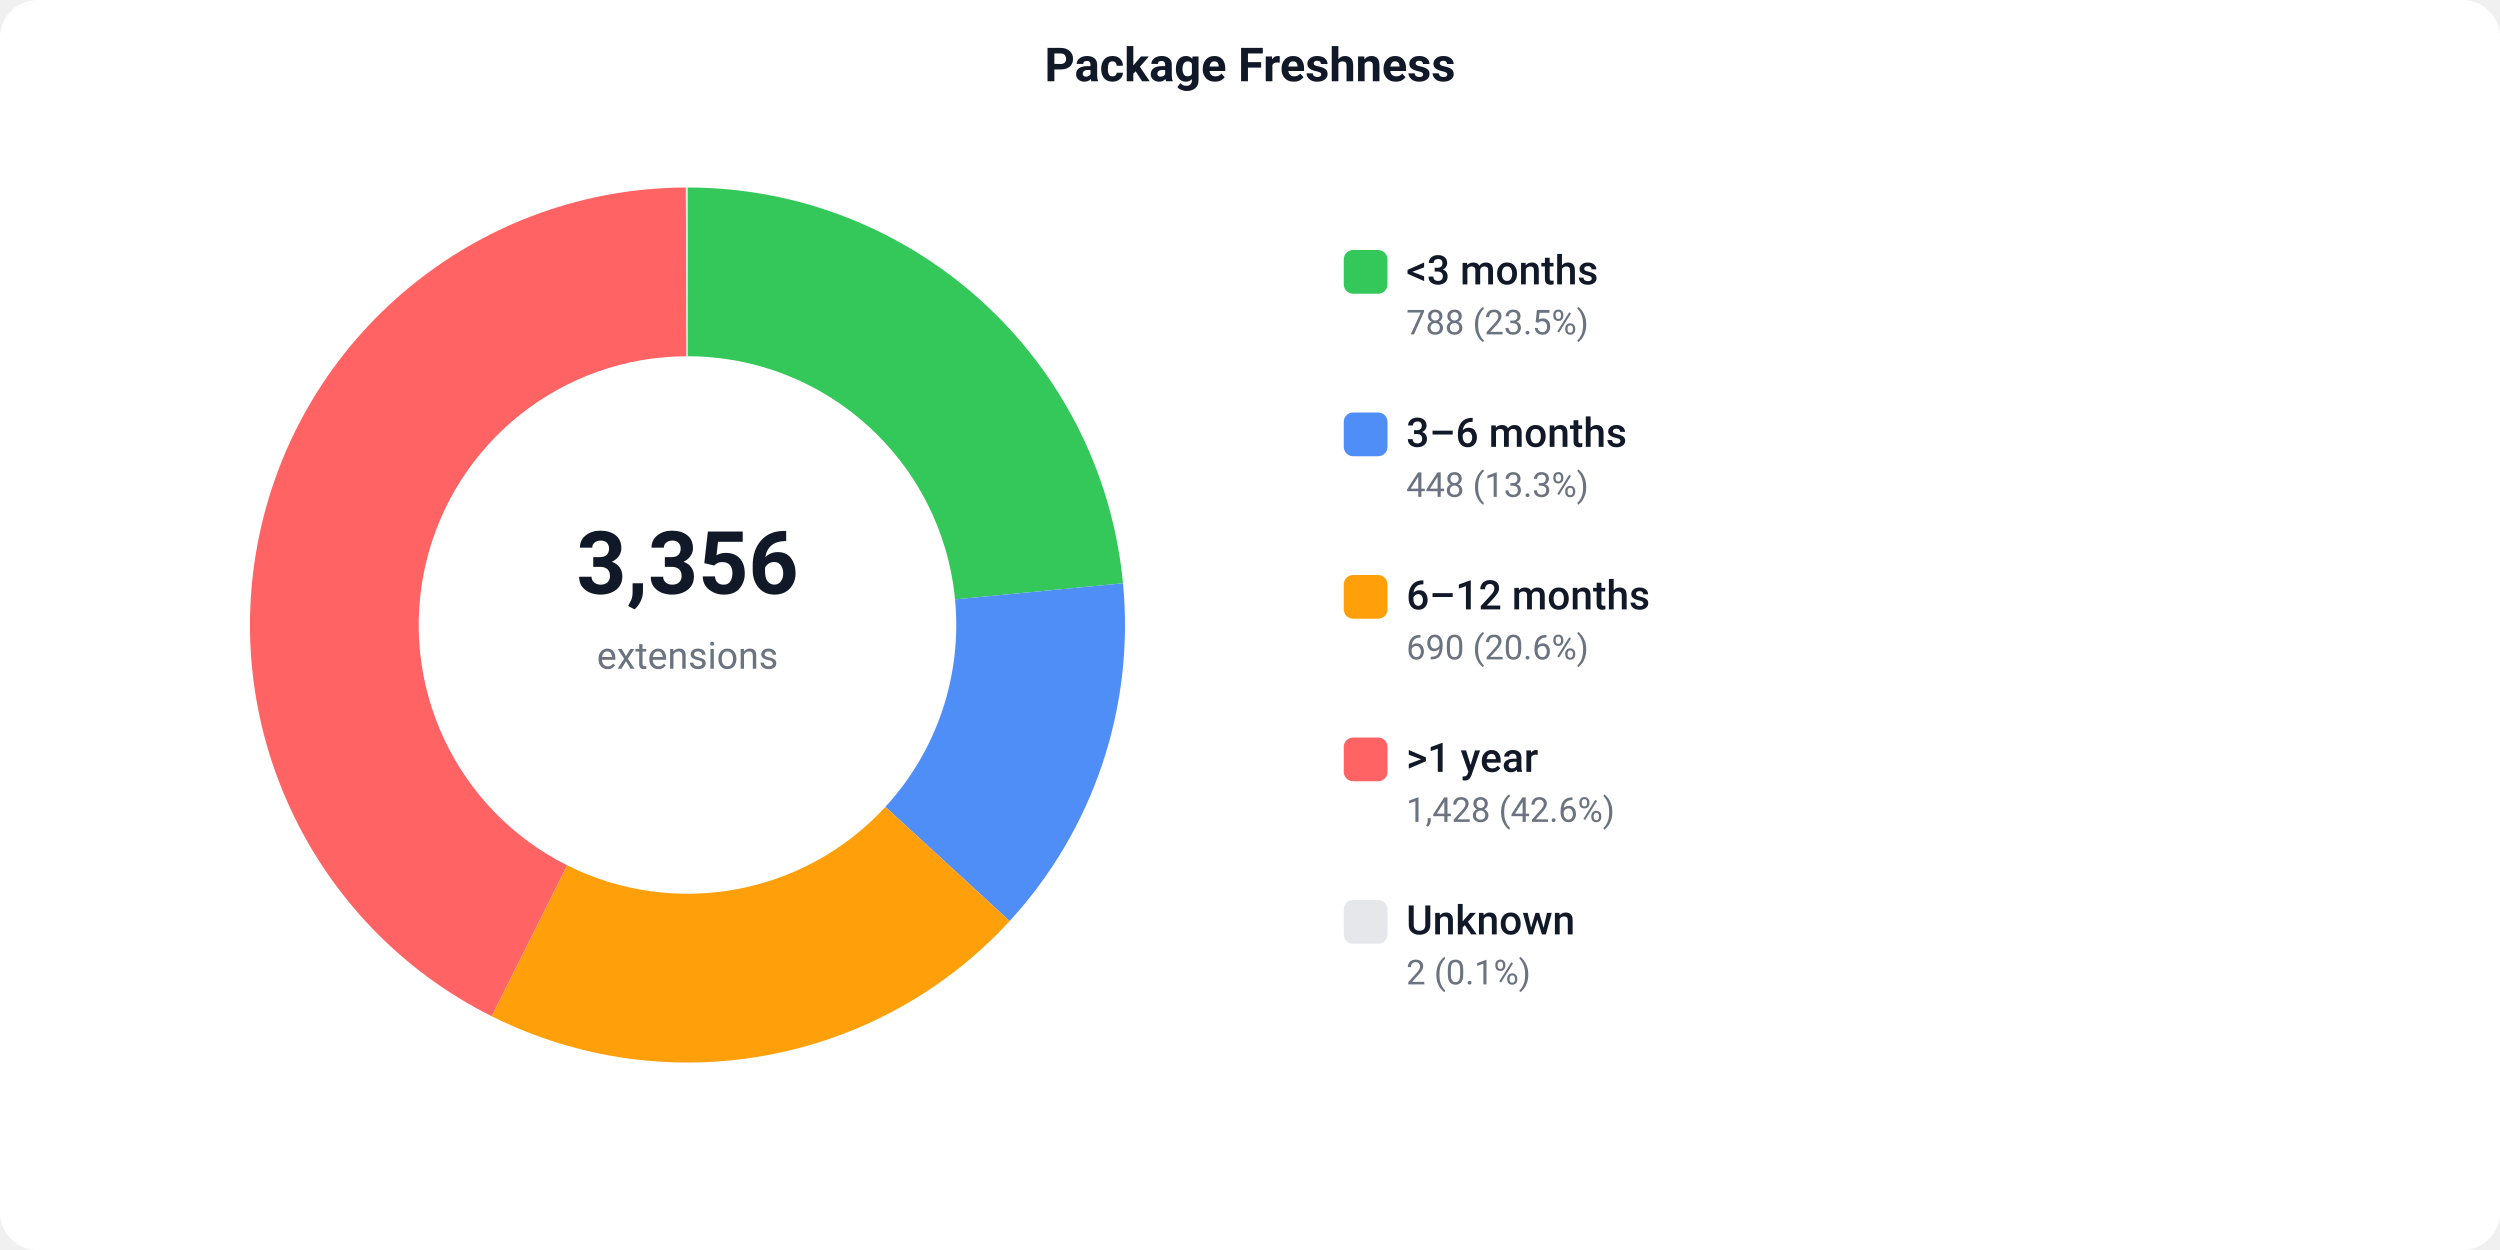
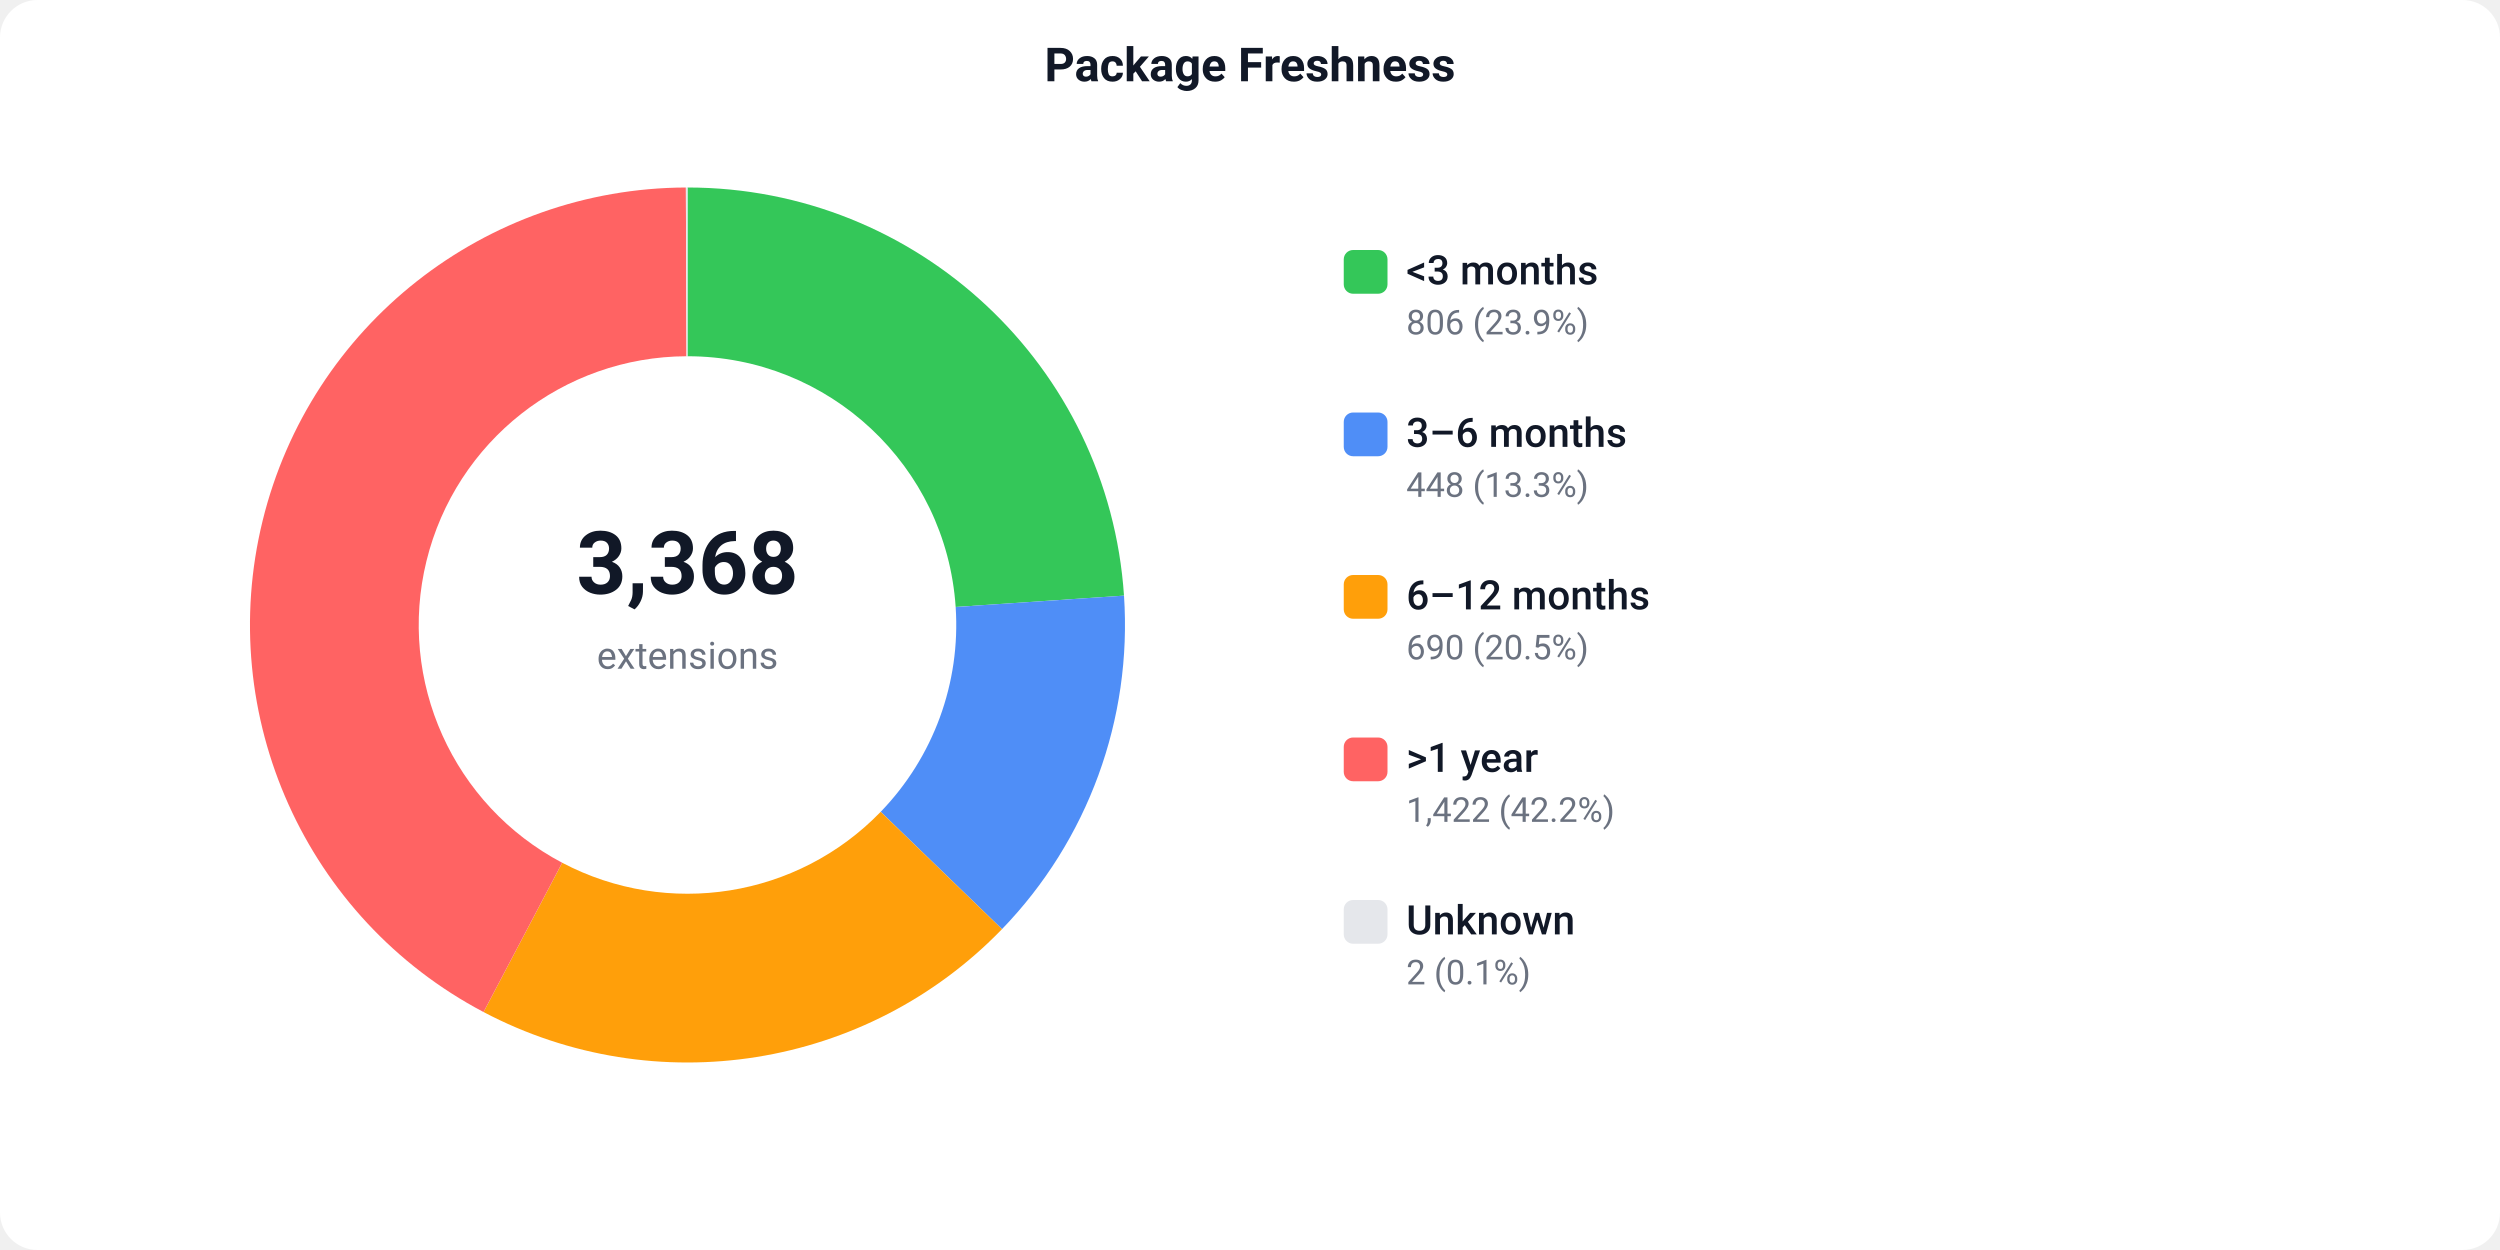
<svg xmlns="http://www.w3.org/2000/svg" width="800" height="400" viewBox="0 0 800 400">
  <defs>
    <style>text { font-family: -apple-system, BlinkMacSystemFont, 'Segoe UI', Roboto, sans-serif; }</style>
  </defs>
  <rect width="800" height="400" fill="#ffffff" rx="12" />
  <text x="400" y="26" text-anchor="middle" font-size="15" font-weight="600" fill="#111827">Package Freshness</text>
-   <path d="M 220.00 60.00 A 140 140 0 0 1 359.36 186.65 L 305.61 191.80 A 86 86 0 0 0 220.00 114.00 Z" fill="#34C759" />
-   <path d="M 359.36 186.65 A 140 140 0 0 1 323.08 294.74 L 283.32 258.20 A 86 86 0 0 0 305.61 191.80 Z" fill="#4F8EF7" />
-   <path d="M 323.08 294.74 A 140 140 0 0 1 157.31 325.18 L 181.49 276.90 A 86 86 0 0 0 283.32 258.20 Z" fill="#FF9F0A" />
-   <path d="M 157.31 325.18 A 140 140 0 0 1 219.48 60.00 L 219.68 114.00 A 86 86 0 0 0 181.49 276.90 Z" fill="#FF6363" />
+   <path d="M 220.00 60.00 A 140 140 0 0 1 359.68 190.60 L 305.81 194.23 A 86 86 0 0 0 220.00 114.00 Z" fill="#34C759" />
+   <path d="M 359.68 190.60 A 140 140 0 0 1 320.64 297.32 L 281.82 259.78 A 86 86 0 0 0 305.81 194.23 Z" fill="#4F8EF7" />
+   <path d="M 320.64 297.32 A 140 140 0 0 1 154.73 323.85 L 179.90 276.08 A 86 86 0 0 0 281.82 259.78 Z" fill="#FF9F0A" />
+   <path d="M 154.73 323.85 A 140 140 0 0 1 219.48 60.00 L 219.68 114.00 A 86 86 0 0 0 179.90 276.08 Z" fill="#FF6363" />
  <path d="M 219.48 60.00 A 140 140 0 0 1 220.00 60.00 L 220.00 114.00 A 86 86 0 0 0 219.68 114.00 Z" fill="#e5e7eb" />
-   <text x="220" y="190" text-anchor="middle" font-size="28" font-weight="700" fill="#111827">3,356</text>
+   <text x="220" y="190" text-anchor="middle" font-size="28" font-weight="700" fill="#111827">3,368</text>
  <text x="220" y="214" text-anchor="middle" font-size="12" fill="#6b7280">extensions</text>
  <rect x="430" y="80" width="14" height="14" fill="#34C759" rx="3" />
  <text x="450" y="91" font-size="13" font-weight="500" fill="#111827">&lt;3 months</text>
-   <text x="450" y="107" font-size="11" fill="#6b7280">788 (23.5%)</text>
+   <text x="450" y="107" font-size="11" fill="#6b7280">806 (23.9%)</text>
  <rect x="430" y="132" width="14" height="14" fill="#4F8EF7" rx="3" />
  <text x="450" y="143" font-size="13" font-weight="500" fill="#111827">3–6 months</text>
  <text x="450" y="159" font-size="11" fill="#6b7280">448 (13.3%)</text>
  <rect x="430" y="184" width="14" height="14" fill="#FF9F0A" rx="3" />
  <text x="450" y="195" font-size="13" font-weight="500" fill="#111827">6–12 months</text>
-   <text x="450" y="211" font-size="11" fill="#6b7280">690 (20.6%)</text>
+   <text x="450" y="211" font-size="11" fill="#6b7280">690 (20.5%)</text>
  <rect x="430" y="236" width="14" height="14" fill="#FF6363" rx="3" />
  <text x="450" y="247" font-size="13" font-weight="500" fill="#111827">&gt;1 year</text>
-   <text x="450" y="263" font-size="11" fill="#6b7280">1,428 (42.6%)</text>
+   <text x="450" y="263" font-size="11" fill="#6b7280">1,422 (42.2%)</text>
  <rect x="430" y="288" width="14" height="14" fill="#e5e7eb" rx="3" />
  <text x="450" y="299" font-size="13" font-weight="500" fill="#111827">Unknown</text>
  <text x="450" y="315" font-size="11" fill="#6b7280">2 (0.1%)</text>
</svg>
